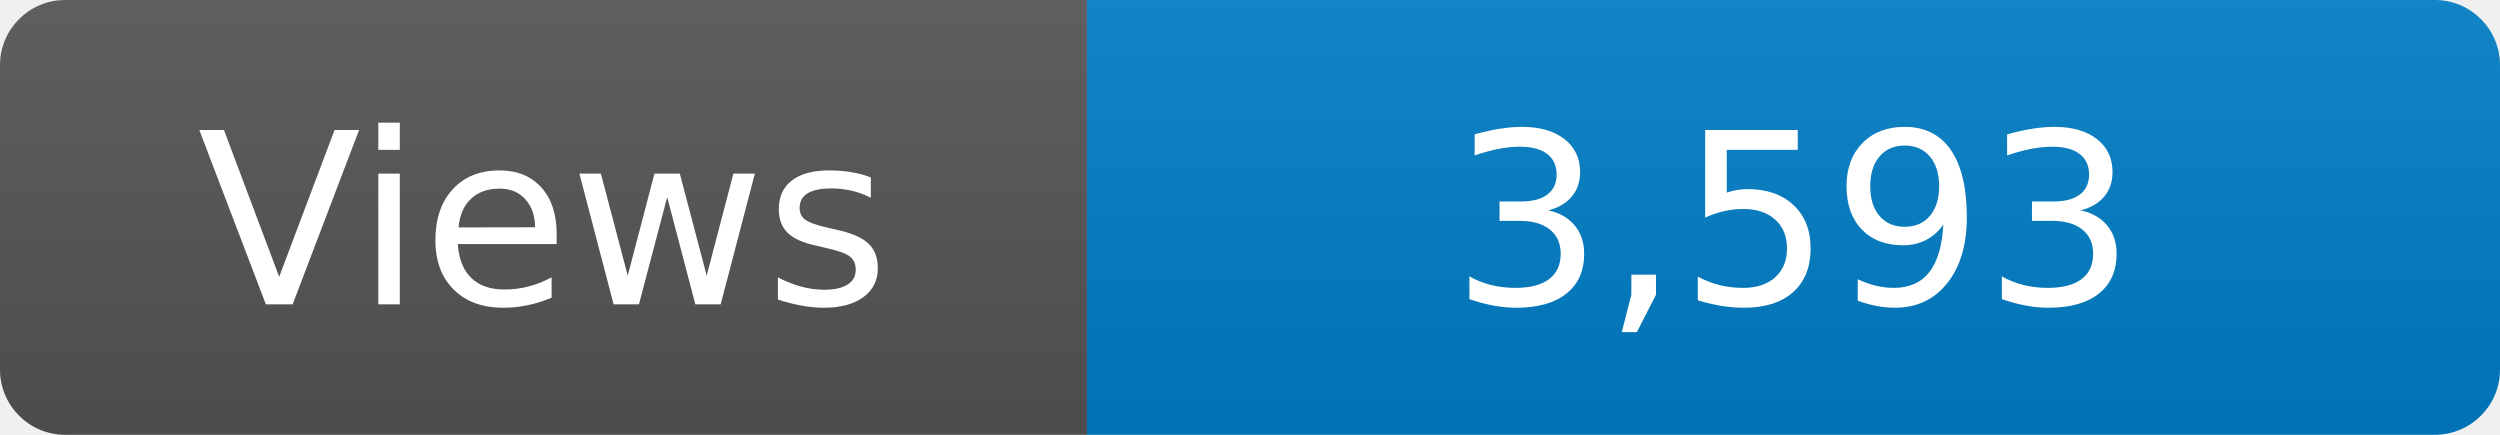
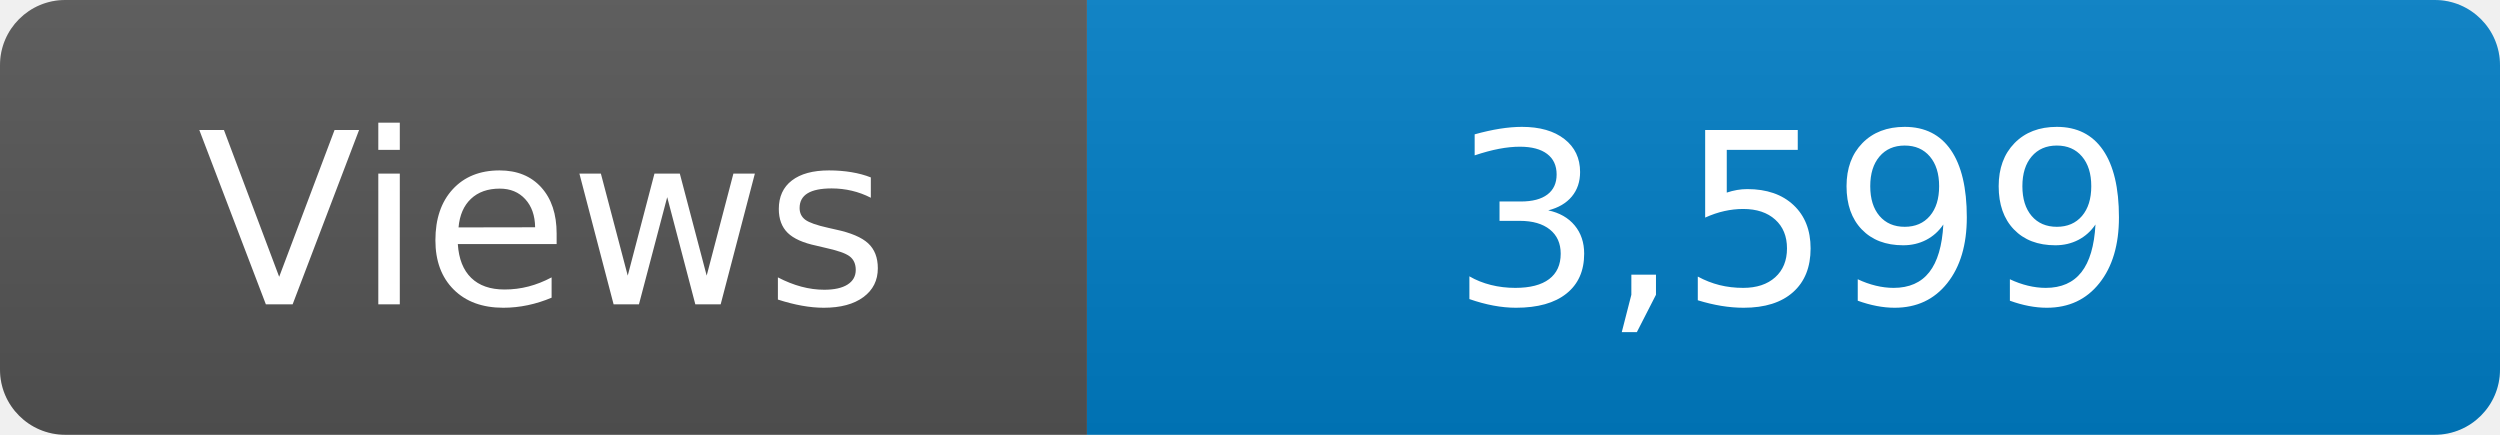
<svg xmlns="http://www.w3.org/2000/svg" width="115" height="20" role="img" aria-label="Maintained?: yes">
  <linearGradient id="s" x2="0" y2="100%">
    <stop offset="0" stop-color="#bbb" stop-opacity=".1" />
    <stop offset="1" stop-opacity=".1" />
  </linearGradient>
  <clipPath id="r">
    <rect width="115" height="20" rx="3" fill="#fff" />
  </clipPath>
  <g clip-path="url(#r)">
    <rect width="50" height="20" fill="#555" />
    <rect x="50" width="160" height="20" fill="#007ec6" />
    <rect width="115" height="20" fill="url(#s)" />
  </g>
  <g fill="#fff" text-anchor="middle" font-family="Verdana,Geneva,DejaVu Sans,sans-serif" font-size="110">
    <text x="250" y="140" transform="scale(.1)" fill="#fff">Views</text>
-     <text x="825" y="140" transform="scale(.1)" fill="#fff">3,593</text>
+     <text x="825" y="140" transform="scale(.1)" fill="#fff">3,599</text>
  </g>
</svg>
